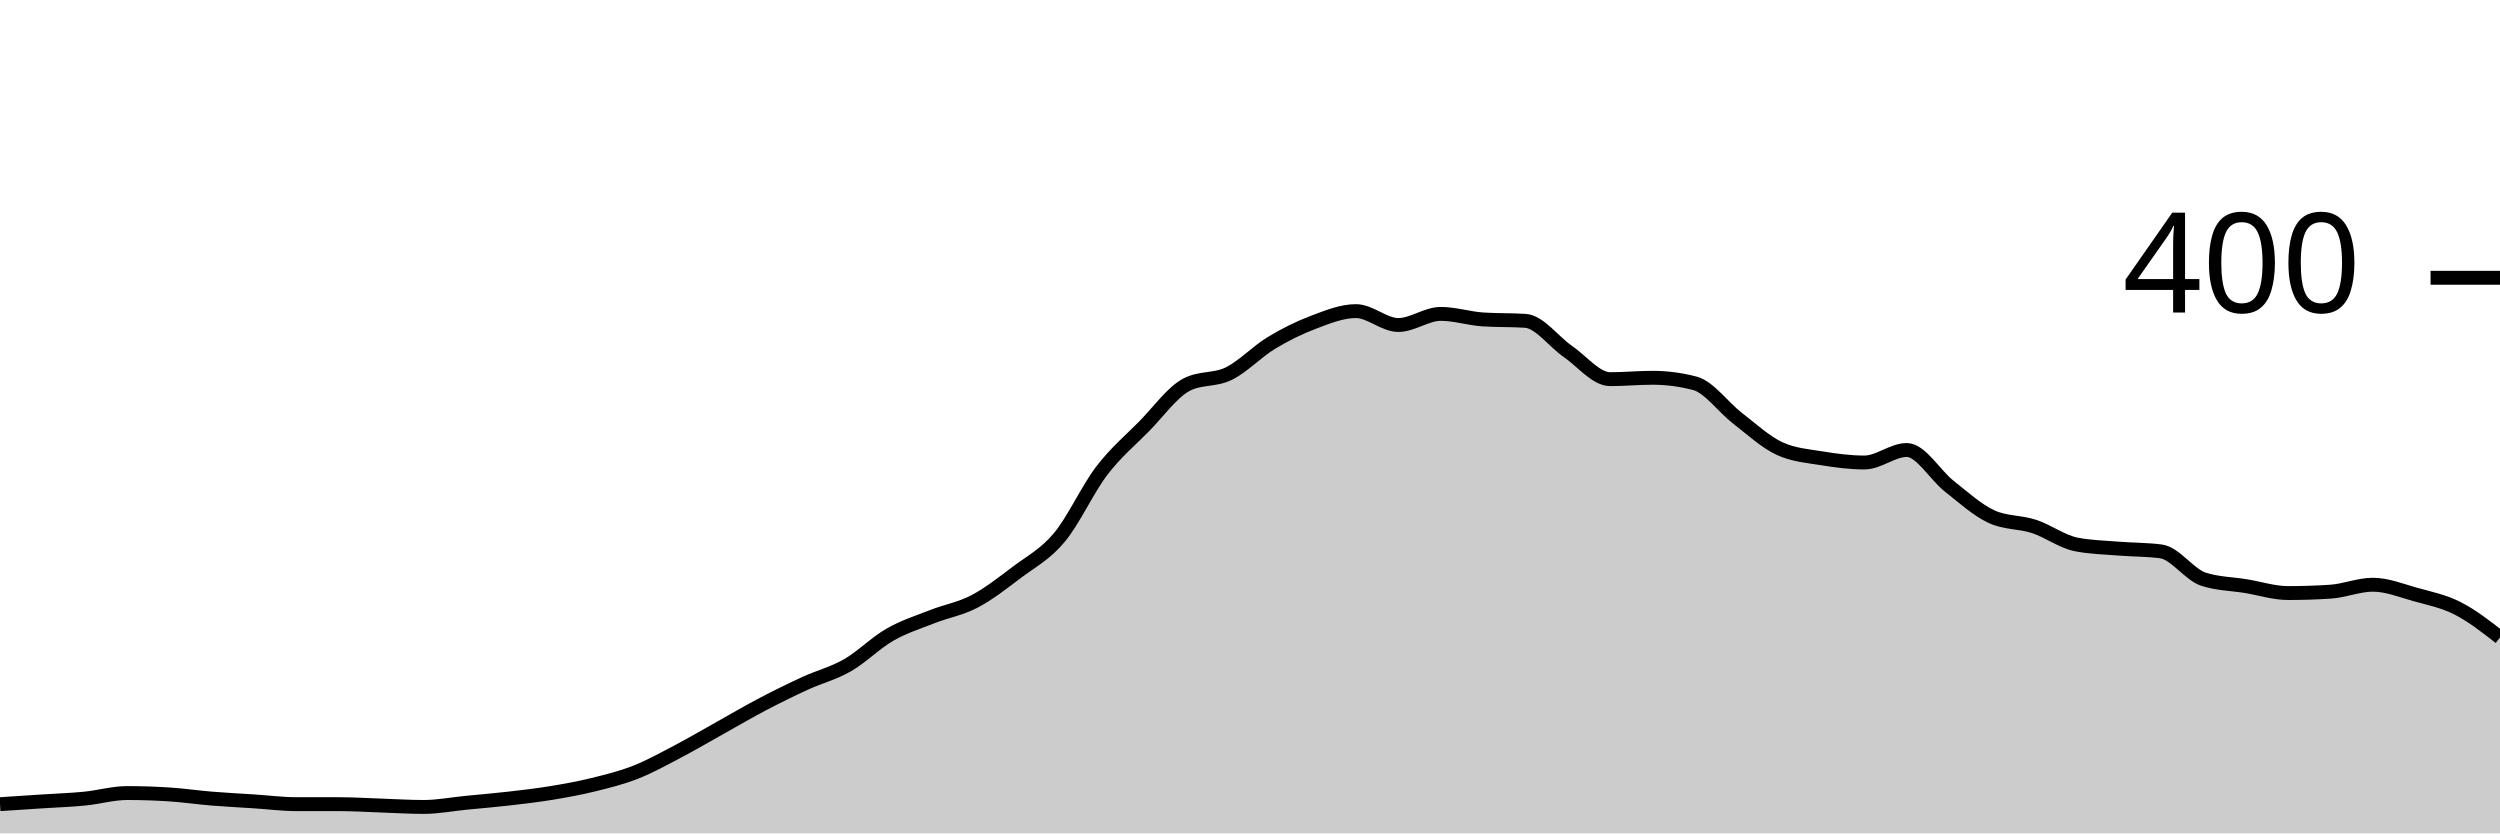
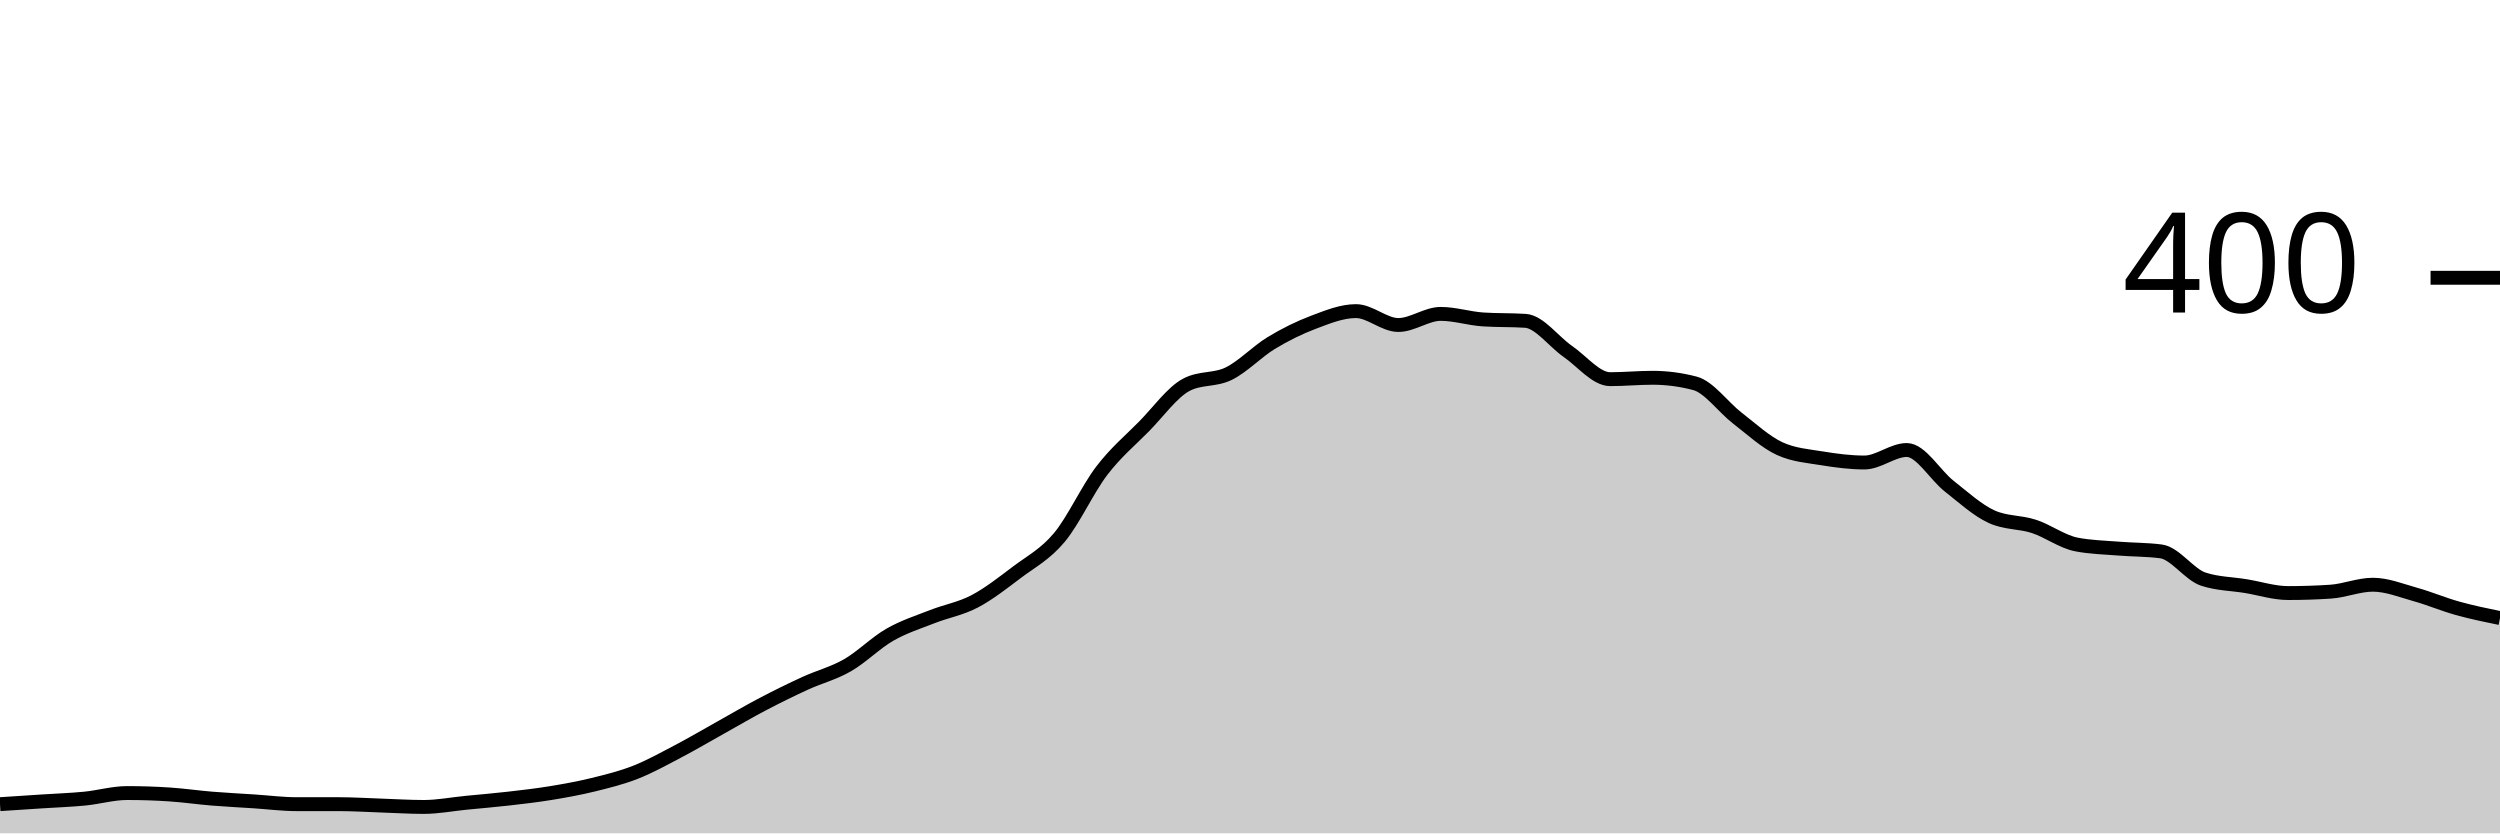
<svg xmlns="http://www.w3.org/2000/svg" viewBox="0 0 180 60">
  <g transform="translate(0,20)">
-     <path class="area" fill="rgba(0, 0, 0, 0.2)" d="M0,37.9C1.017,37.833,2.034,37.767,3.051,37.7C4.068,37.633,5.085,37.6,6.102,37.5C7.119,37.4,8.136,37.1,9.153,37.1C10.169,37.1,11.186,37.133,12.203,37.2C13.22,37.267,14.237,37.417,15.254,37.5C16.271,37.583,17.288,37.633,18.305,37.7C19.322,37.767,20.339,37.9,21.356,37.9C22.373,37.9,23.39,37.9,24.407,37.9C25.424,37.9,26.441,37.967,27.458,38C28.475,38.033,29.492,38.1,30.508,38.1C31.525,38.1,32.542,37.9,33.559,37.8C34.576,37.7,35.593,37.617,36.61,37.5C37.627,37.383,38.644,37.267,39.661,37.1C40.678,36.933,41.695,36.75,42.712,36.5C43.729,36.25,44.746,36,45.763,35.6C46.78,35.2,47.797,34.633,48.814,34.1C49.831,33.567,50.847,32.967,51.864,32.4C52.881,31.833,53.898,31.233,54.915,30.7C55.932,30.167,56.949,29.667,57.966,29.2C58.983,28.733,60,28.483,61.017,27.9C62.034,27.317,63.051,26.283,64.068,25.7C65.085,25.117,66.102,24.8,67.119,24.4C68.136,24,69.153,23.833,70.169,23.3C71.186,22.767,72.203,21.967,73.22,21.2C74.237,20.433,75.254,19.917,76.271,18.7C77.288,17.483,78.305,15.233,79.322,13.9C80.339,12.567,81.356,11.733,82.373,10.7C83.39,9.667,84.407,8.233,85.424,7.7C86.441,7.167,87.458,7.4,88.475,6.9C89.492,6.4,90.508,5.317,91.525,4.7C92.542,4.083,93.559,3.583,94.576,3.2C95.593,2.817,96.61,2.4,97.627,2.4C98.644,2.4,99.661,3.4,100.678,3.4C101.695,3.4,102.712,2.6,103.729,2.6C104.746,2.6,105.763,2.933,106.78,3C107.797,3.067,108.814,3.033,109.831,3.1C110.847,3.167,111.864,4.6,112.881,5.3C113.898,6,114.915,7.3,115.932,7.3C116.949,7.3,117.966,7.2,118.983,7.2C120,7.2,121.017,7.333,122.034,7.6C123.051,7.867,124.068,9.317,125.085,10.1C126.102,10.883,127.119,11.833,128.136,12.3C129.153,12.767,130.169,12.833,131.186,13C132.203,13.167,133.22,13.3,134.237,13.3C135.254,13.3,136.271,12.4,137.288,12.4C138.305,12.4,139.322,14.2,140.339,15C141.356,15.8,142.373,16.733,143.39,17.2C144.407,17.667,145.424,17.567,146.441,17.9C147.458,18.233,148.475,19,149.492,19.2C150.508,19.4,151.525,19.417,152.542,19.5C153.559,19.583,154.576,19.567,155.593,19.7C156.61,19.833,157.627,21.367,158.644,21.7C159.661,22.033,160.678,22.033,161.695,22.2C162.712,22.367,163.729,22.7,164.746,22.7C165.763,22.7,166.78,22.667,167.797,22.6C168.814,22.533,169.831,22.1,170.847,22.1C171.864,22.1,172.881,22.517,173.898,22.8C174.915,23.083,175.932,23.283,176.949,23.8C177.966,24.317,178.983,25.108,180,25.9L180,40C178.983,40,177.966,40,176.949,40C175.932,40,174.915,40,173.898,40C172.881,40,171.864,40,170.847,40C169.831,40,168.814,40,167.797,40C166.78,40,165.763,40,164.746,40C163.729,40,162.712,40,161.695,40C160.678,40,159.661,40,158.644,40C157.627,40,156.61,40,155.593,40C154.576,40,153.559,40,152.542,40C151.525,40,150.508,40,149.492,40C148.475,40,147.458,40,146.441,40C145.424,40,144.407,40,143.39,40C142.373,40,141.356,40,140.339,40C139.322,40,138.305,40,137.288,40C136.271,40,135.254,40,134.237,40C133.22,40,132.203,40,131.186,40C130.169,40,129.153,40,128.136,40C127.119,40,126.102,40,125.085,40C124.068,40,123.051,40,122.034,40C121.017,40,120,40,118.983,40C117.966,40,116.949,40,115.932,40C114.915,40,113.898,40,112.881,40C111.864,40,110.847,40,109.831,40C108.814,40,107.797,40,106.78,40C105.763,40,104.746,40,103.729,40C102.712,40,101.695,40,100.678,40C99.661,40,98.644,40,97.627,40C96.61,40,95.593,40,94.576,40C93.559,40,92.542,40,91.525,40C90.508,40,89.492,40,88.475,40C87.458,40,86.441,40,85.424,40C84.407,40,83.39,40,82.373,40C81.356,40,80.339,40,79.322,40C78.305,40,77.288,40,76.271,40C75.254,40,74.237,40,73.22,40C72.203,40,71.186,40,70.169,40C69.153,40,68.136,40,67.119,40C66.102,40,65.085,40,64.068,40C63.051,40,62.034,40,61.017,40C60,40,58.983,40,57.966,40C56.949,40,55.932,40,54.915,40C53.898,40,52.881,40,51.864,40C50.847,40,49.831,40,48.814,40C47.797,40,46.78,40,45.763,40C44.746,40,43.729,40,42.712,40C41.695,40,40.678,40,39.661,40C38.644,40,37.627,40,36.61,40C35.593,40,34.576,40,33.559,40C32.542,40,31.525,40,30.508,40C29.492,40,28.475,40,27.458,40C26.441,40,25.424,40,24.407,40C23.39,40,22.373,40,21.356,40C20.339,40,19.322,40,18.305,40C17.288,40,16.271,40,15.254,40C14.237,40,13.22,40,12.203,40C11.186,40,10.169,40,9.153,40C8.136,40,7.119,40,6.102,40C5.085,40,4.068,40,3.051,40C2.034,40,1.017,40,0,40Z" />
-     <path class="line" stroke="black" fill="none" d="M0,37.9C1.017,37.833,2.034,37.767,3.051,37.7C4.068,37.633,5.085,37.6,6.102,37.5C7.119,37.4,8.136,37.1,9.153,37.1C10.169,37.1,11.186,37.133,12.203,37.2C13.22,37.267,14.237,37.417,15.254,37.5C16.271,37.583,17.288,37.633,18.305,37.7C19.322,37.767,20.339,37.9,21.356,37.9C22.373,37.9,23.39,37.9,24.407,37.9C25.424,37.9,26.441,37.967,27.458,38C28.475,38.033,29.492,38.1,30.508,38.1C31.525,38.1,32.542,37.9,33.559,37.8C34.576,37.7,35.593,37.617,36.61,37.5C37.627,37.383,38.644,37.267,39.661,37.1C40.678,36.933,41.695,36.75,42.712,36.5C43.729,36.25,44.746,36,45.763,35.6C46.78,35.2,47.797,34.633,48.814,34.1C49.831,33.567,50.847,32.967,51.864,32.4C52.881,31.833,53.898,31.233,54.915,30.7C55.932,30.167,56.949,29.667,57.966,29.2C58.983,28.733,60,28.483,61.017,27.9C62.034,27.317,63.051,26.283,64.068,25.7C65.085,25.117,66.102,24.8,67.119,24.4C68.136,24,69.153,23.833,70.169,23.3C71.186,22.767,72.203,21.967,73.22,21.2C74.237,20.433,75.254,19.917,76.271,18.7C77.288,17.483,78.305,15.233,79.322,13.9C80.339,12.567,81.356,11.733,82.373,10.7C83.39,9.667,84.407,8.233,85.424,7.7C86.441,7.167,87.458,7.4,88.475,6.9C89.492,6.4,90.508,5.317,91.525,4.7C92.542,4.083,93.559,3.583,94.576,3.2C95.593,2.817,96.61,2.4,97.627,2.4C98.644,2.4,99.661,3.4,100.678,3.4C101.695,3.4,102.712,2.6,103.729,2.6C104.746,2.6,105.763,2.933,106.78,3C107.797,3.067,108.814,3.033,109.831,3.1C110.847,3.167,111.864,4.6,112.881,5.3C113.898,6,114.915,7.3,115.932,7.3C116.949,7.3,117.966,7.2,118.983,7.2C120,7.2,121.017,7.333,122.034,7.6C123.051,7.867,124.068,9.317,125.085,10.1C126.102,10.883,127.119,11.833,128.136,12.3C129.153,12.767,130.169,12.833,131.186,13C132.203,13.167,133.22,13.3,134.237,13.3C135.254,13.3,136.271,12.4,137.288,12.4C138.305,12.4,139.322,14.2,140.339,15C141.356,15.8,142.373,16.733,143.39,17.2C144.407,17.667,145.424,17.567,146.441,17.9C147.458,18.233,148.475,19,149.492,19.2C150.508,19.4,151.525,19.417,152.542,19.5C153.559,19.583,154.576,19.567,155.593,19.7C156.61,19.833,157.627,21.367,158.644,21.7C159.661,22.033,160.678,22.033,161.695,22.2C162.712,22.367,163.729,22.7,164.746,22.7C165.763,22.7,166.78,22.667,167.797,22.6C168.814,22.533,169.831,22.1,170.847,22.1C171.864,22.1,172.881,22.517,173.898,22.8C174.915,23.083,175.932,23.283,176.949,23.8C177.966,24.317,178.983,25.108,180,25.9" />
+     <path class="area" fill="rgba(0, 0, 0, 0.2)" d="M0,37.9C1.017,37.833,2.034,37.767,3.051,37.7C4.068,37.633,5.085,37.6,6.102,37.5C7.119,37.4,8.136,37.1,9.153,37.1C10.169,37.1,11.186,37.133,12.203,37.2C13.22,37.267,14.237,37.417,15.254,37.5C16.271,37.583,17.288,37.633,18.305,37.7C19.322,37.767,20.339,37.9,21.356,37.9C22.373,37.9,23.39,37.9,24.407,37.9C25.424,37.9,26.441,37.967,27.458,38C28.475,38.033,29.492,38.1,30.508,38.1C31.525,38.1,32.542,37.9,33.559,37.8C34.576,37.7,35.593,37.617,36.61,37.5C37.627,37.383,38.644,37.267,39.661,37.1C40.678,36.933,41.695,36.75,42.712,36.5C43.729,36.25,44.746,36,45.763,35.6C46.78,35.2,47.797,34.633,48.814,34.1C49.831,33.567,50.847,32.967,51.864,32.4C52.881,31.833,53.898,31.233,54.915,30.7C55.932,30.167,56.949,29.667,57.966,29.2C58.983,28.733,60,28.483,61.017,27.9C62.034,27.317,63.051,26.283,64.068,25.7C65.085,25.117,66.102,24.8,67.119,24.4C68.136,24,69.153,23.833,70.169,23.3C71.186,22.767,72.203,21.967,73.22,21.2C74.237,20.433,75.254,19.917,76.271,18.7C77.288,17.483,78.305,15.233,79.322,13.9C80.339,12.567,81.356,11.733,82.373,10.7C83.39,9.667,84.407,8.233,85.424,7.7C86.441,7.167,87.458,7.4,88.475,6.9C89.492,6.4,90.508,5.317,91.525,4.7C92.542,4.083,93.559,3.583,94.576,3.2C95.593,2.817,96.61,2.4,97.627,2.4C98.644,2.4,99.661,3.4,100.678,3.4C101.695,3.4,102.712,2.6,103.729,2.6C104.746,2.6,105.763,2.933,106.78,3C107.797,3.067,108.814,3.033,109.831,3.1C110.847,3.167,111.864,4.6,112.881,5.3C113.898,6,114.915,7.3,115.932,7.3C116.949,7.3,117.966,7.2,118.983,7.2C120,7.2,121.017,7.333,122.034,7.6C123.051,7.867,124.068,9.317,125.085,10.1C126.102,10.883,127.119,11.833,128.136,12.3C129.153,12.767,130.169,12.833,131.186,13C132.203,13.167,133.22,13.3,134.237,13.3C135.254,13.3,136.271,12.4,137.288,12.4C138.305,12.4,139.322,14.2,140.339,15C141.356,15.8,142.373,16.733,143.39,17.2C144.407,17.667,145.424,17.567,146.441,17.9C147.458,18.233,148.475,19,149.492,19.2C150.508,19.4,151.525,19.417,152.542,19.5C153.559,19.583,154.576,19.567,155.593,19.7C156.61,19.833,157.627,21.367,158.644,21.7C159.661,22.033,160.678,22.033,161.695,22.2C162.712,22.367,163.729,22.7,164.746,22.7C165.763,22.7,166.78,22.667,167.797,22.6C168.814,22.533,169.831,22.1,170.847,22.1C171.864,22.1,172.881,22.517,173.898,22.8C174.915,23.083,175.932,23.517,176.949,23.8C177.966,24.083,178.983,24.292,180,24.5L180,40C178.983,40,177.966,40,176.949,40C175.932,40,174.915,40,173.898,40C172.881,40,171.864,40,170.847,40C169.831,40,168.814,40,167.797,40C166.78,40,165.763,40,164.746,40C163.729,40,162.712,40,161.695,40C160.678,40,159.661,40,158.644,40C157.627,40,156.61,40,155.593,40C154.576,40,153.559,40,152.542,40C151.525,40,150.508,40,149.492,40C148.475,40,147.458,40,146.441,40C145.424,40,144.407,40,143.39,40C142.373,40,141.356,40,140.339,40C139.322,40,138.305,40,137.288,40C136.271,40,135.254,40,134.237,40C133.22,40,132.203,40,131.186,40C130.169,40,129.153,40,128.136,40C127.119,40,126.102,40,125.085,40C124.068,40,123.051,40,122.034,40C121.017,40,120,40,118.983,40C117.966,40,116.949,40,115.932,40C114.915,40,113.898,40,112.881,40C111.864,40,110.847,40,109.831,40C108.814,40,107.797,40,106.78,40C105.763,40,104.746,40,103.729,40C102.712,40,101.695,40,100.678,40C99.661,40,98.644,40,97.627,40C96.61,40,95.593,40,94.576,40C93.559,40,92.542,40,91.525,40C90.508,40,89.492,40,88.475,40C87.458,40,86.441,40,85.424,40C84.407,40,83.39,40,82.373,40C81.356,40,80.339,40,79.322,40C78.305,40,77.288,40,76.271,40C75.254,40,74.237,40,73.22,40C72.203,40,71.186,40,70.169,40C69.153,40,68.136,40,67.119,40C66.102,40,65.085,40,64.068,40C63.051,40,62.034,40,61.017,40C60,40,58.983,40,57.966,40C56.949,40,55.932,40,54.915,40C53.898,40,52.881,40,51.864,40C50.847,40,49.831,40,48.814,40C47.797,40,46.78,40,45.763,40C44.746,40,43.729,40,42.712,40C41.695,40,40.678,40,39.661,40C38.644,40,37.627,40,36.61,40C35.593,40,34.576,40,33.559,40C32.542,40,31.525,40,30.508,40C29.492,40,28.475,40,27.458,40C26.441,40,25.424,40,24.407,40C23.39,40,22.373,40,21.356,40C20.339,40,19.322,40,18.305,40C17.288,40,16.271,40,15.254,40C14.237,40,13.22,40,12.203,40C11.186,40,10.169,40,9.153,40C8.136,40,7.119,40,6.102,40C5.085,40,4.068,40,3.051,40C2.034,40,1.017,40,0,40Z" />
+     <path class="line" stroke="black" fill="none" d="M0,37.9C1.017,37.833,2.034,37.767,3.051,37.7C4.068,37.633,5.085,37.6,6.102,37.5C7.119,37.4,8.136,37.1,9.153,37.1C10.169,37.1,11.186,37.133,12.203,37.2C13.22,37.267,14.237,37.417,15.254,37.5C16.271,37.583,17.288,37.633,18.305,37.7C19.322,37.767,20.339,37.9,21.356,37.9C22.373,37.9,23.39,37.9,24.407,37.9C25.424,37.9,26.441,37.967,27.458,38C28.475,38.033,29.492,38.1,30.508,38.1C31.525,38.1,32.542,37.9,33.559,37.8C34.576,37.7,35.593,37.617,36.61,37.5C37.627,37.383,38.644,37.267,39.661,37.1C40.678,36.933,41.695,36.75,42.712,36.5C43.729,36.25,44.746,36,45.763,35.6C46.78,35.2,47.797,34.633,48.814,34.1C49.831,33.567,50.847,32.967,51.864,32.4C52.881,31.833,53.898,31.233,54.915,30.7C55.932,30.167,56.949,29.667,57.966,29.2C58.983,28.733,60,28.483,61.017,27.9C62.034,27.317,63.051,26.283,64.068,25.7C65.085,25.117,66.102,24.8,67.119,24.4C68.136,24,69.153,23.833,70.169,23.3C71.186,22.767,72.203,21.967,73.22,21.2C74.237,20.433,75.254,19.917,76.271,18.7C77.288,17.483,78.305,15.233,79.322,13.9C80.339,12.567,81.356,11.733,82.373,10.7C83.39,9.667,84.407,8.233,85.424,7.7C86.441,7.167,87.458,7.4,88.475,6.9C89.492,6.4,90.508,5.317,91.525,4.7C92.542,4.083,93.559,3.583,94.576,3.2C95.593,2.817,96.61,2.4,97.627,2.4C98.644,2.4,99.661,3.4,100.678,3.4C101.695,3.4,102.712,2.6,103.729,2.6C104.746,2.6,105.763,2.933,106.78,3C107.797,3.067,108.814,3.033,109.831,3.1C110.847,3.167,111.864,4.6,112.881,5.3C113.898,6,114.915,7.3,115.932,7.3C116.949,7.3,117.966,7.2,118.983,7.2C120,7.2,121.017,7.333,122.034,7.6C123.051,7.867,124.068,9.317,125.085,10.1C126.102,10.883,127.119,11.833,128.136,12.3C129.153,12.767,130.169,12.833,131.186,13C132.203,13.167,133.22,13.3,134.237,13.3C135.254,13.3,136.271,12.4,137.288,12.4C138.305,12.4,139.322,14.2,140.339,15C141.356,15.8,142.373,16.733,143.39,17.2C144.407,17.667,145.424,17.567,146.441,17.9C147.458,18.233,148.475,19,149.492,19.2C150.508,19.4,151.525,19.417,152.542,19.5C153.559,19.583,154.576,19.567,155.593,19.7C156.61,19.833,157.627,21.367,158.644,21.7C159.661,22.033,160.678,22.033,161.695,22.2C162.712,22.367,163.729,22.7,164.746,22.7C165.763,22.7,166.78,22.667,167.797,22.6C168.814,22.533,169.831,22.1,170.847,22.1C171.864,22.1,172.881,22.517,173.898,22.8C174.915,23.083,175.932,23.517,176.949,23.8C177.966,24.083,178.983,24.292,180,24.5" />
    <path class="axis-ceiling" stroke-width="1" stroke="black" fill="none" d="M175,0L180,0" />
    <text class="axis-ceiling-label" font-family="sans-serif" text-anchor="end" font-size="10px" x="170" y="2.5">400</text>
  </g>
</svg>
